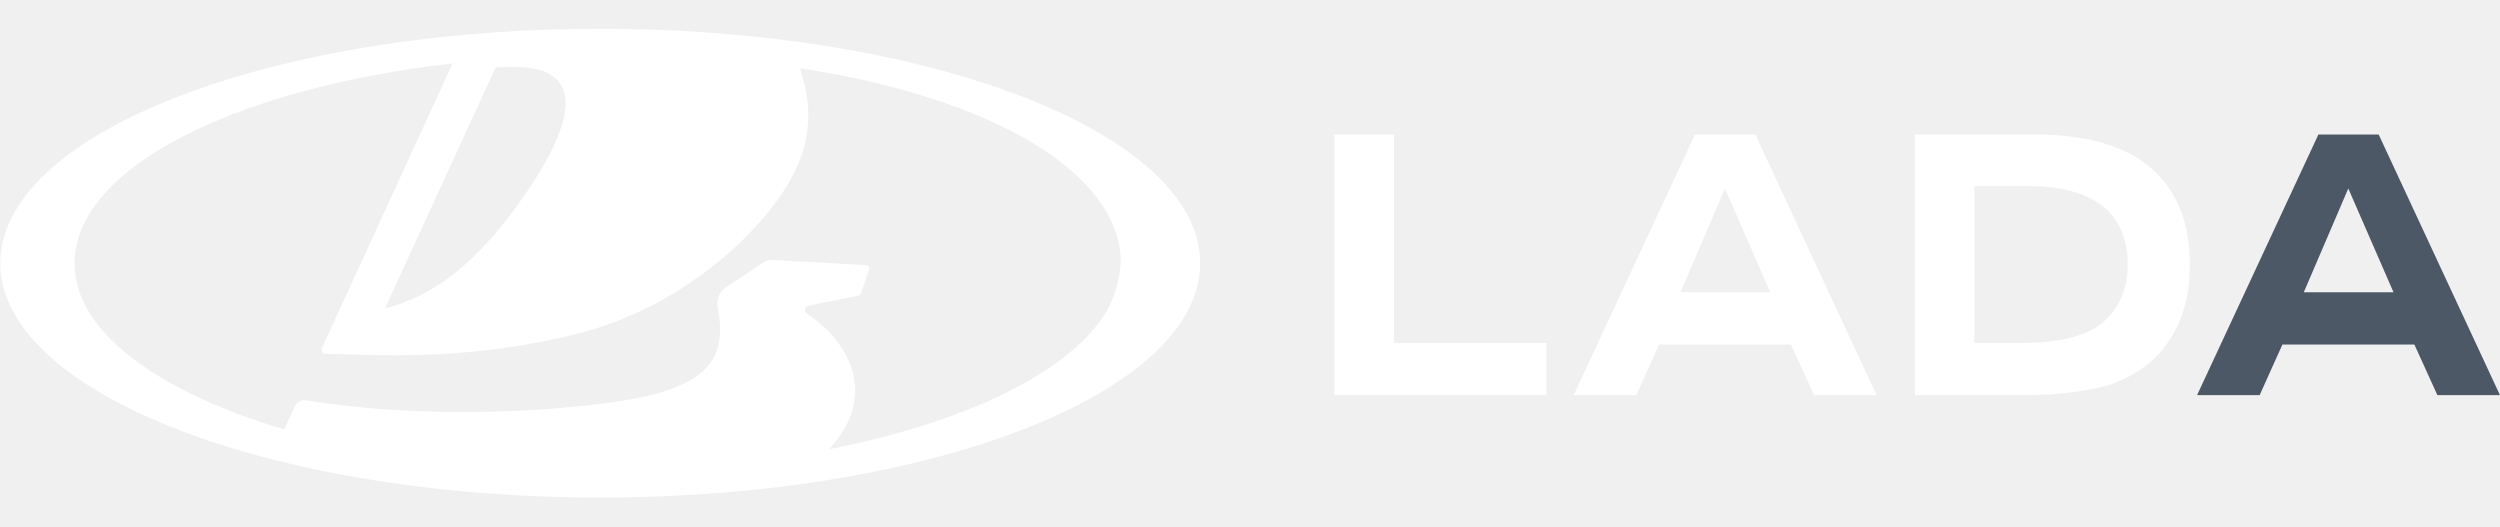
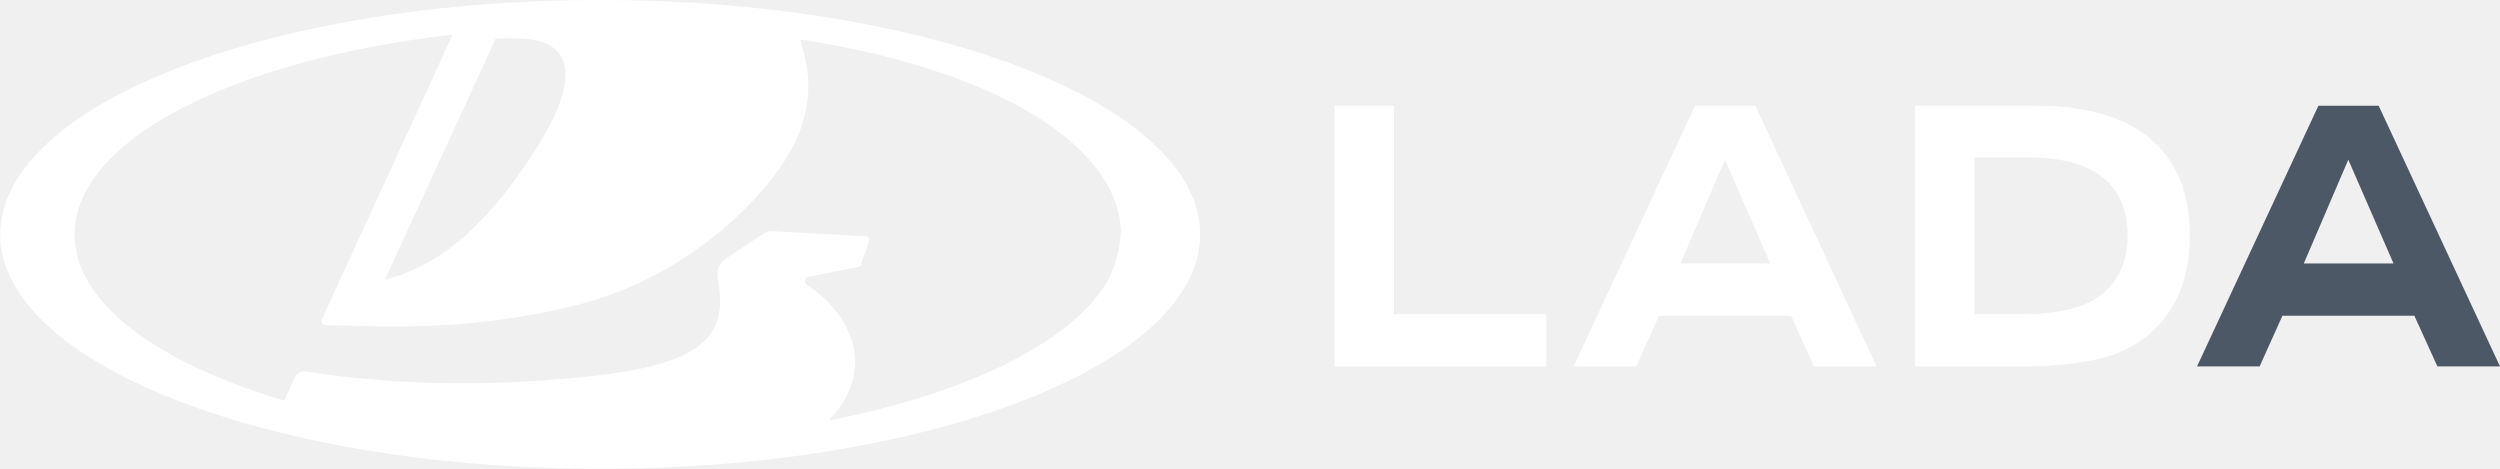
- <svg xmlns="http://www.w3.org/2000/svg" width="190" height="40" viewBox="0 0 160 30" fill="none">
+ <svg xmlns="http://www.w3.org/2000/svg" viewBox="0 0 160 30" fill="none">
  <path d="M38.404 0C19.499 0 3.785 5.34 0.615 12.37C0.223 13.205 0.018 14.112 0.014 15.03C0.018 15.936 0.226 16.83 0.623 17.65C0.623 17.675 0.649 17.7 0.659 17.725C0.669 17.75 0.713 17.837 0.741 17.892C4.191 24.792 19.746 30 38.417 30C59.622 30 76.809 23.284 76.809 15C76.809 6.716 59.609 0 38.404 0ZM35.558 3.176C36.903 4.403 36.072 7.07 33.502 10.755C30.643 14.835 27.898 17.077 24.635 17.899L31.725 2.468H31.753C33.566 2.388 34.792 2.485 35.558 3.176ZM51.643 18.218C51.604 18.194 51.572 18.16 51.55 18.12C51.528 18.081 51.517 18.037 51.517 17.991C51.517 17.929 51.538 17.867 51.579 17.818C51.62 17.769 51.677 17.735 51.74 17.722L54.936 17.079C54.975 17.071 55.011 17.053 55.041 17.026C55.071 17 55.093 16.967 55.105 16.93L55.62 15.411C55.63 15.379 55.632 15.346 55.627 15.312C55.622 15.279 55.609 15.248 55.589 15.22C55.57 15.193 55.544 15.17 55.514 15.153C55.484 15.137 55.451 15.127 55.416 15.125L49.445 14.796C49.241 14.786 49.039 14.84 48.869 14.95L46.476 16.536C46.268 16.672 46.106 16.863 46.009 17.087C45.912 17.311 45.885 17.558 45.931 17.797C46.599 21.287 45.285 23.184 38.399 24.009C29.011 25.131 21.828 24.147 19.692 23.788L19.623 23.775C19.471 23.749 19.315 23.773 19.179 23.843C19.043 23.913 18.935 24.025 18.872 24.162L18.193 25.642C11.124 23.541 6.217 20.355 5.034 16.705C5.034 16.693 5.034 16.683 5.034 16.673C5.001 16.57 4.972 16.466 4.944 16.361V16.339C4.831 15.898 4.774 15.446 4.775 14.992C4.775 8.937 14.97 3.827 28.916 2.221H28.964C28.964 2.221 21.823 17.78 20.607 20.42C20.588 20.462 20.58 20.508 20.584 20.553C20.587 20.599 20.602 20.643 20.628 20.682C20.653 20.721 20.688 20.753 20.729 20.775C20.771 20.798 20.817 20.81 20.864 20.811H21.26C25.45 20.953 30.515 21.103 36.843 19.545C43.568 17.887 48.645 13.128 50.589 9.665C52.56 6.15 51.432 3.45 51.213 2.525C63.622 4.43 71.56 9.229 71.735 14.81C71.69 15.95 71.381 17.064 70.83 18.071C68.501 21.955 61.882 25.176 53.072 26.906C56.54 23.102 53.825 19.642 51.643 18.226V18.218Z" fill="white" />
  <path d="M89.215 6.766H85.405V23.448H98.971V20.11H89.215V6.766Z" fill="white" />
  <path d="M108.481 6.766L100.713 23.448H104.721L106.176 20.207H114.623L116.101 23.448H120.101L112.34 6.766H108.481ZM110.397 10.221L113.294 16.862H107.551L110.397 10.221Z" fill="white" />
  <path d="M130.198 6.766H122.556V23.448H129.532C131.102 23.464 132.668 23.312 134.203 22.997C135.566 22.709 136.823 22.066 137.838 21.137C139.381 19.642 140.152 17.631 140.152 15.107C140.152 12.518 139.39 10.516 137.866 9.102C136.211 7.544 133.655 6.766 130.198 6.766ZM134.522 18.834C133.473 19.686 131.745 20.112 129.337 20.11H126.363V10.071H129.779C132.007 10.071 133.654 10.54 134.72 11.477C135.687 12.33 136.17 13.527 136.17 15.07C136.17 16.685 135.621 17.94 134.522 18.834Z" fill="white" />
  <path d="M155.993 23.448H159.998L152.234 6.766H148.378L140.612 23.448H144.617L146.075 20.207H154.52L155.993 23.448ZM150.291 10.221L153.185 16.862H147.443L150.291 10.221Z" fill="#4c5865" />
</svg>
